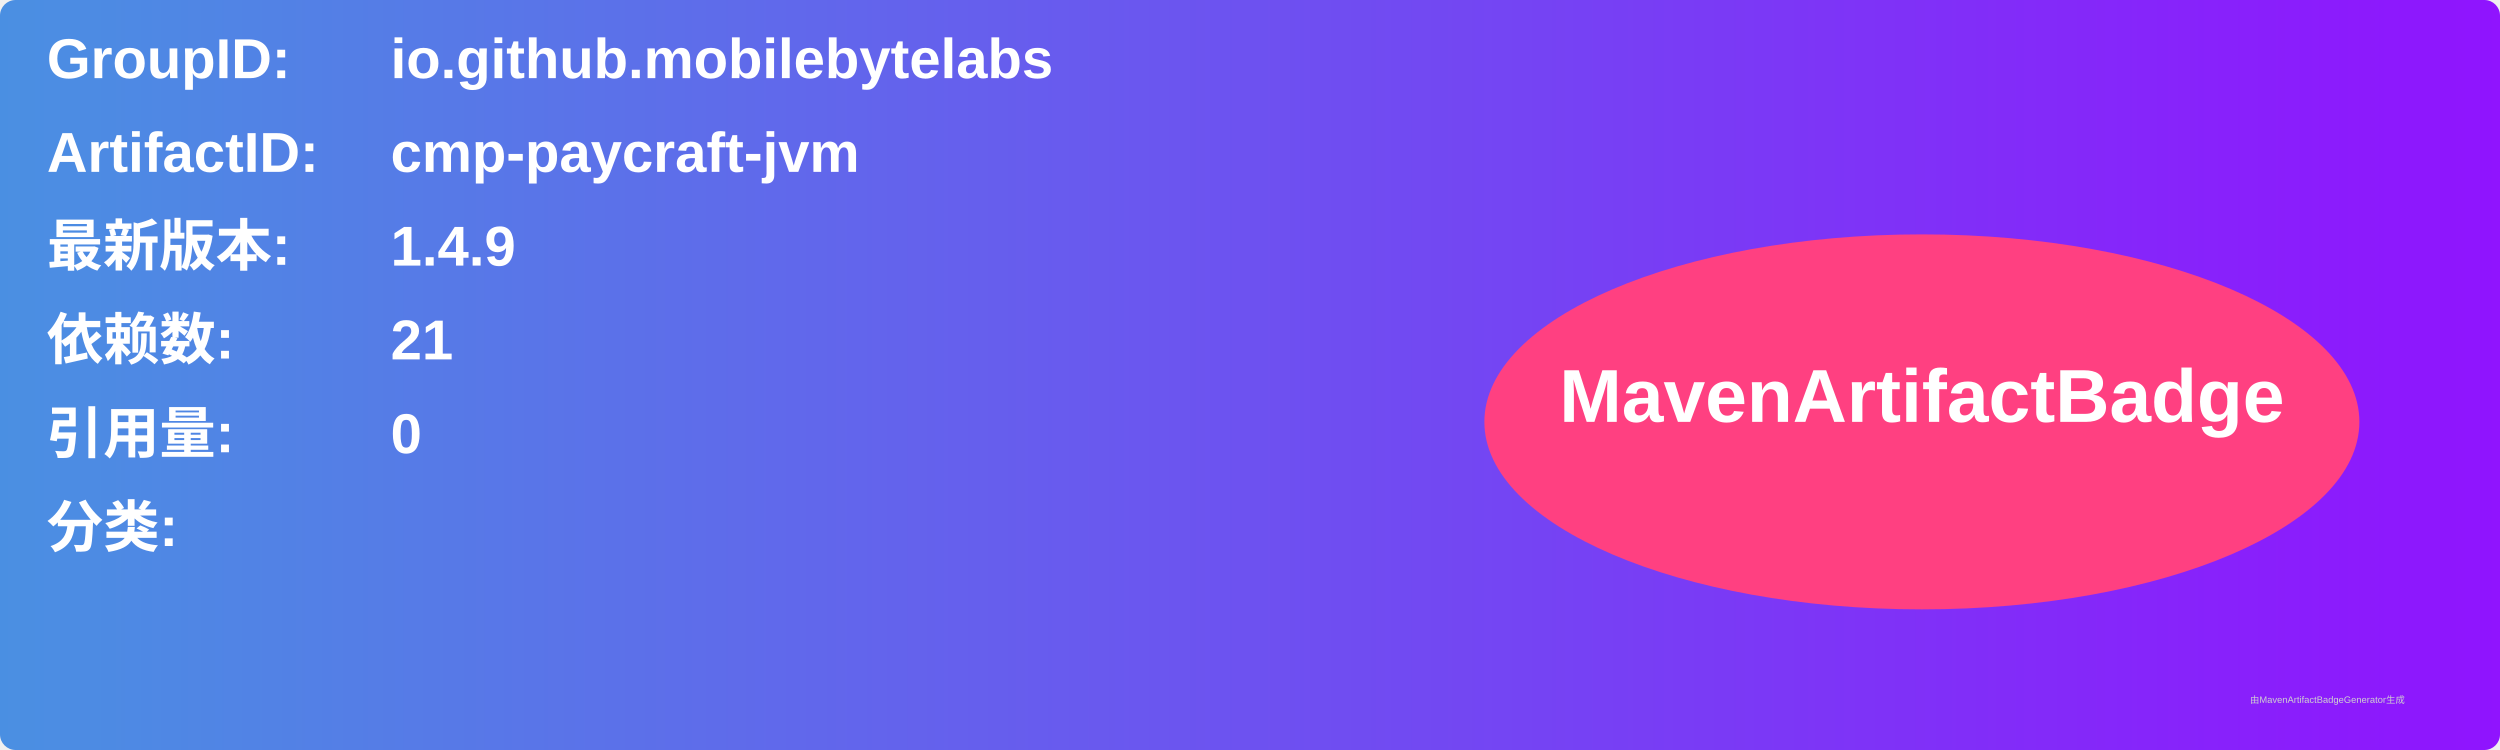
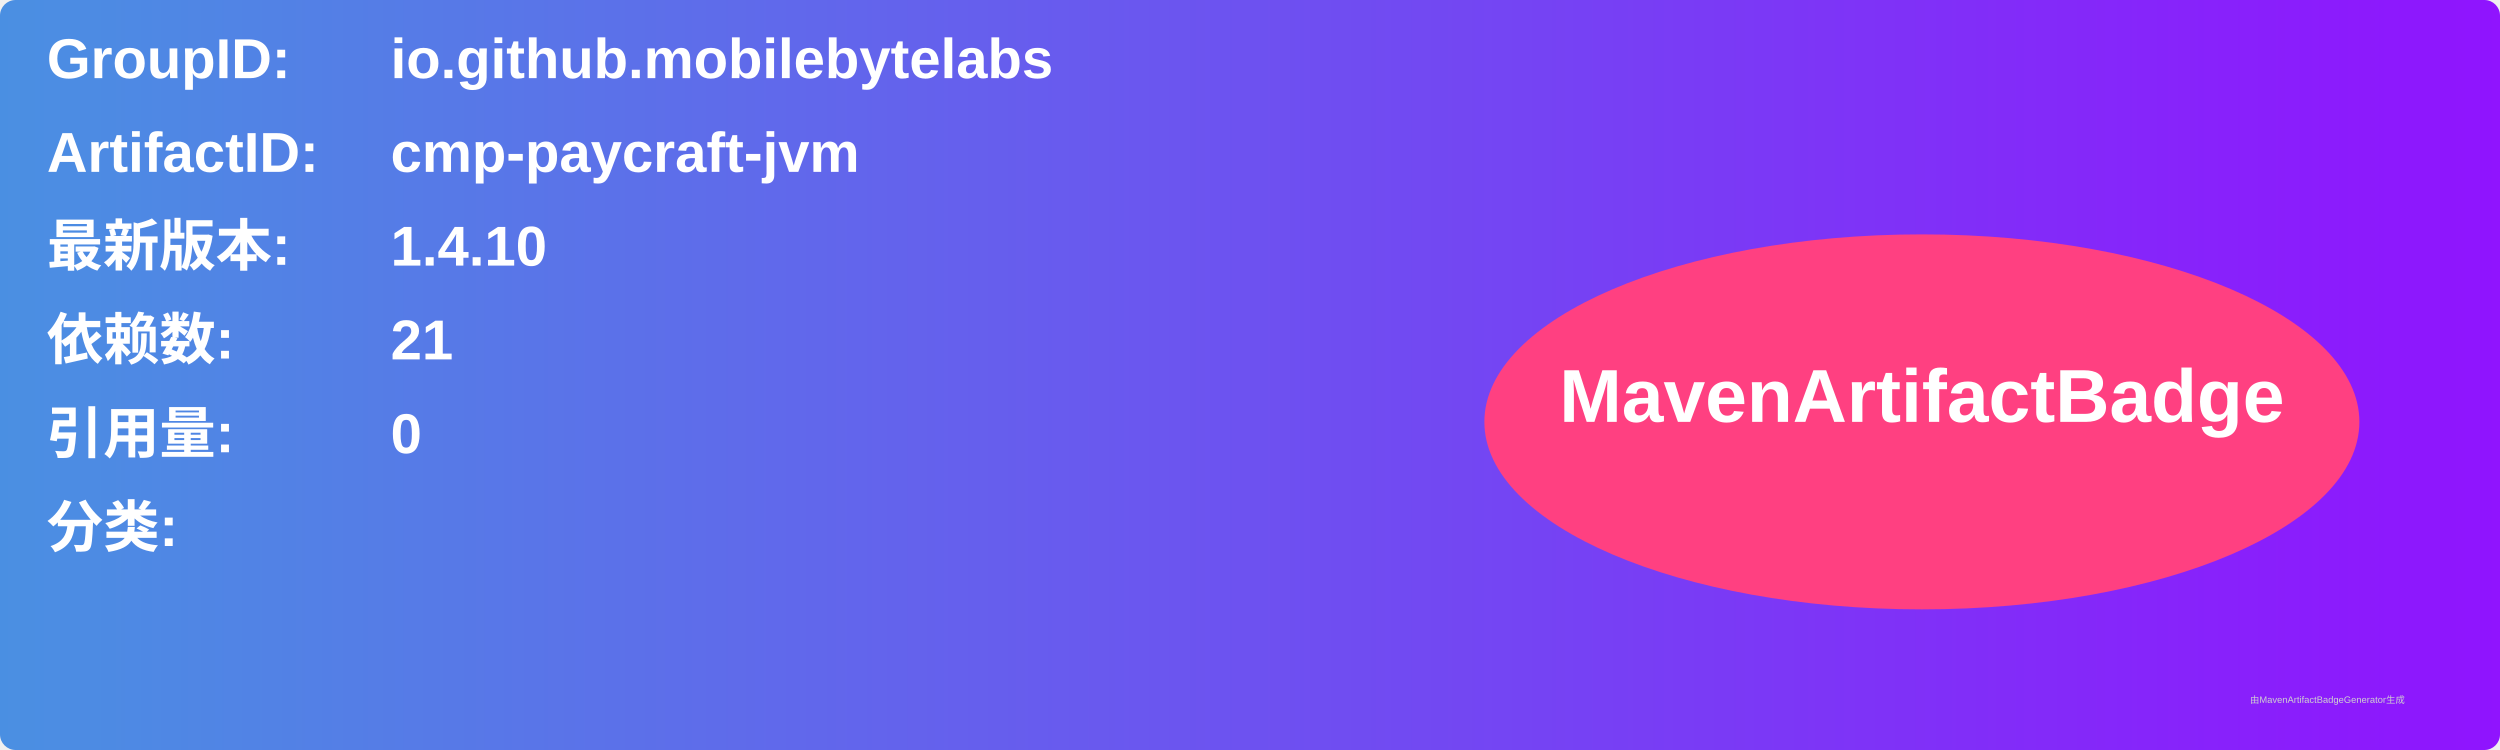
<svg xmlns="http://www.w3.org/2000/svg" width="800" height="240" viewBox="0 0 800 240">
  <linearGradient id="grad" x1="0%" y1="0%" x2="100%" y2="0%">
    <stop offset="0%" stop-color="#4a90e2" />
    <stop offset="100%" stop-color="#9013fe" />
  </linearGradient>
  <rect width="100%" height="100%" rx="5" ry="5" fill="url(#grad)" />
  <g transform="translate(15, 15)">
    <text x="0" y="10" font-family="Arial" font-size="18" fill="white" font-weight="bold" width="260">GroupID:</text>
    <text x="110" y="10" font-family="Arial" font-size="18" fill="white" font-weight="bold" width="460">io.github.mobilebytelabs</text>
    <text x="0" y="40" font-family="Arial" font-size="18" fill="white" font-weight="bold" width="260">ArtifactID:</text>
    <text x="110" y="40" font-family="Arial" font-size="18" fill="white" font-weight="bold" width="460">cmp-paycraft-jvm</text>
    <text x="0" y="70" font-family="Arial" font-size="18" fill="white" font-weight="bold">最新版本:</text>
    <text x="110" y="70" font-family="Arial" font-size="18" fill="white" font-weight="bold">
-       <tspan font-weight="bold">1.4.9</tspan>
+       <tspan font-weight="bold">1.4.10</tspan>
    </text>
    <text x="0" y="100" font-family="Arial" font-size="18" fill="white" font-weight="bold">依赖数: </text>
    <text x="110" y="100" font-family="Arial" font-size="18" fill="white">
      <tspan font-weight="bold">21</tspan>
    </text>
    <text x="0" y="130" font-family="Arial" font-size="18" fill="white" font-weight="bold">引用量: </text>
    <text x="110" y="130" font-family="Arial" font-size="18" fill="white">
      <tspan font-weight="bold">0</tspan>
    </text>
    <text x="0" y="160" font-family="Arial" font-size="18" fill="white" font-weight="bold">分类:</text>
    <text x="10" y="190" font-family="Arial" font-size="10" fill="white">
      <tspan font-weight="bold" />
    </text>
    <ellipse cx="600" cy="120" rx="140" ry="60" fill="#ff4081" />
    <text x="600" y="120" text-anchor="middle" font-family="Arial" font-size="24" fill="white" font-weight="bold">MavenArtifactBadge</text>
  </g>
  <text x="720" y="225" font-family="Arial" font-size="3" fill="#d0d0d0">由MavenArtifactBadgeGenerator生成</text>
</svg>
